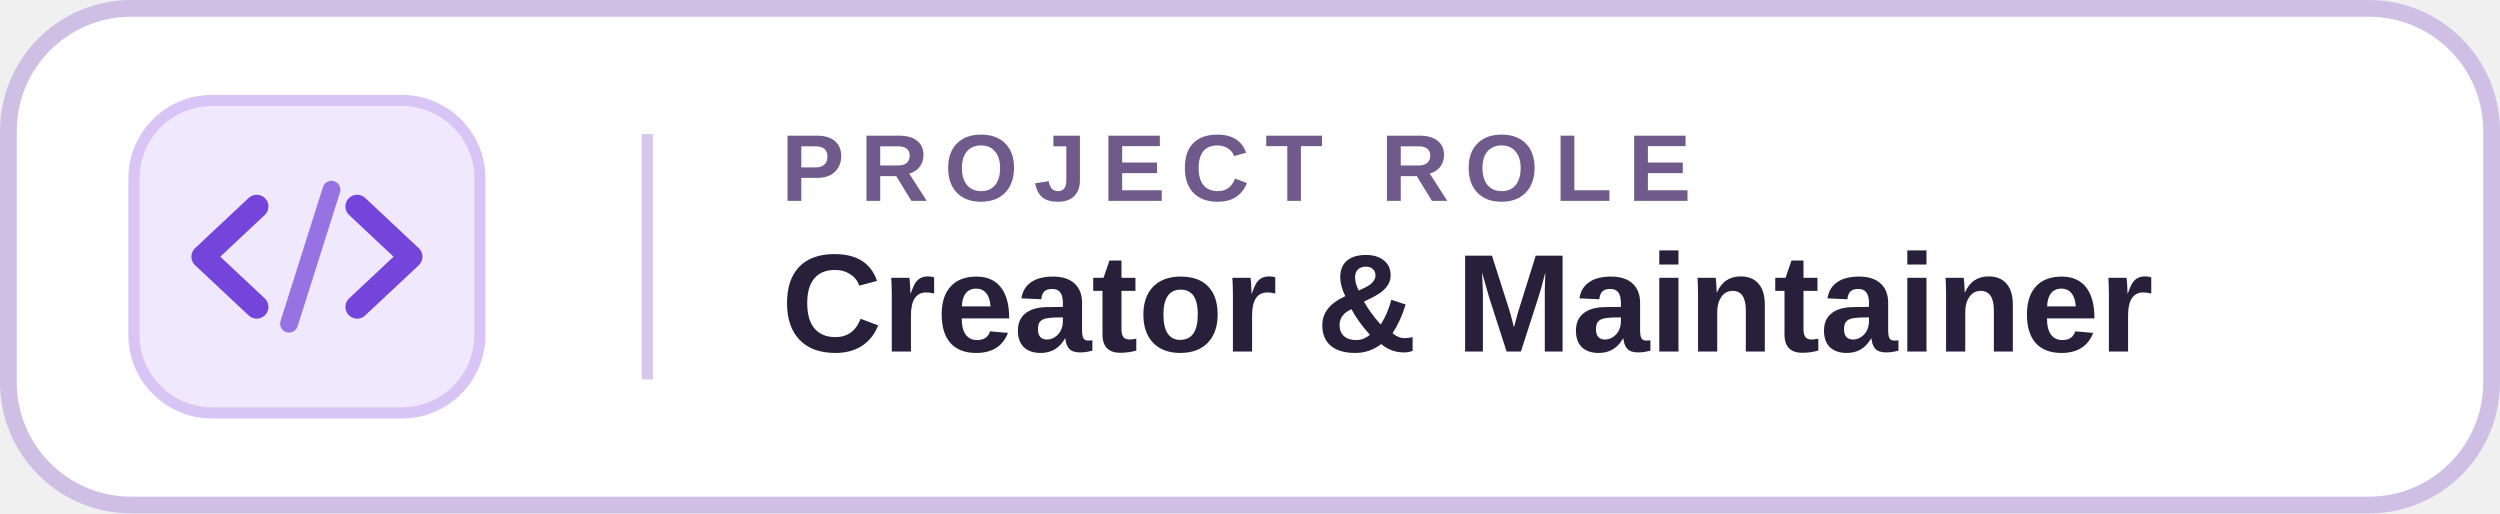
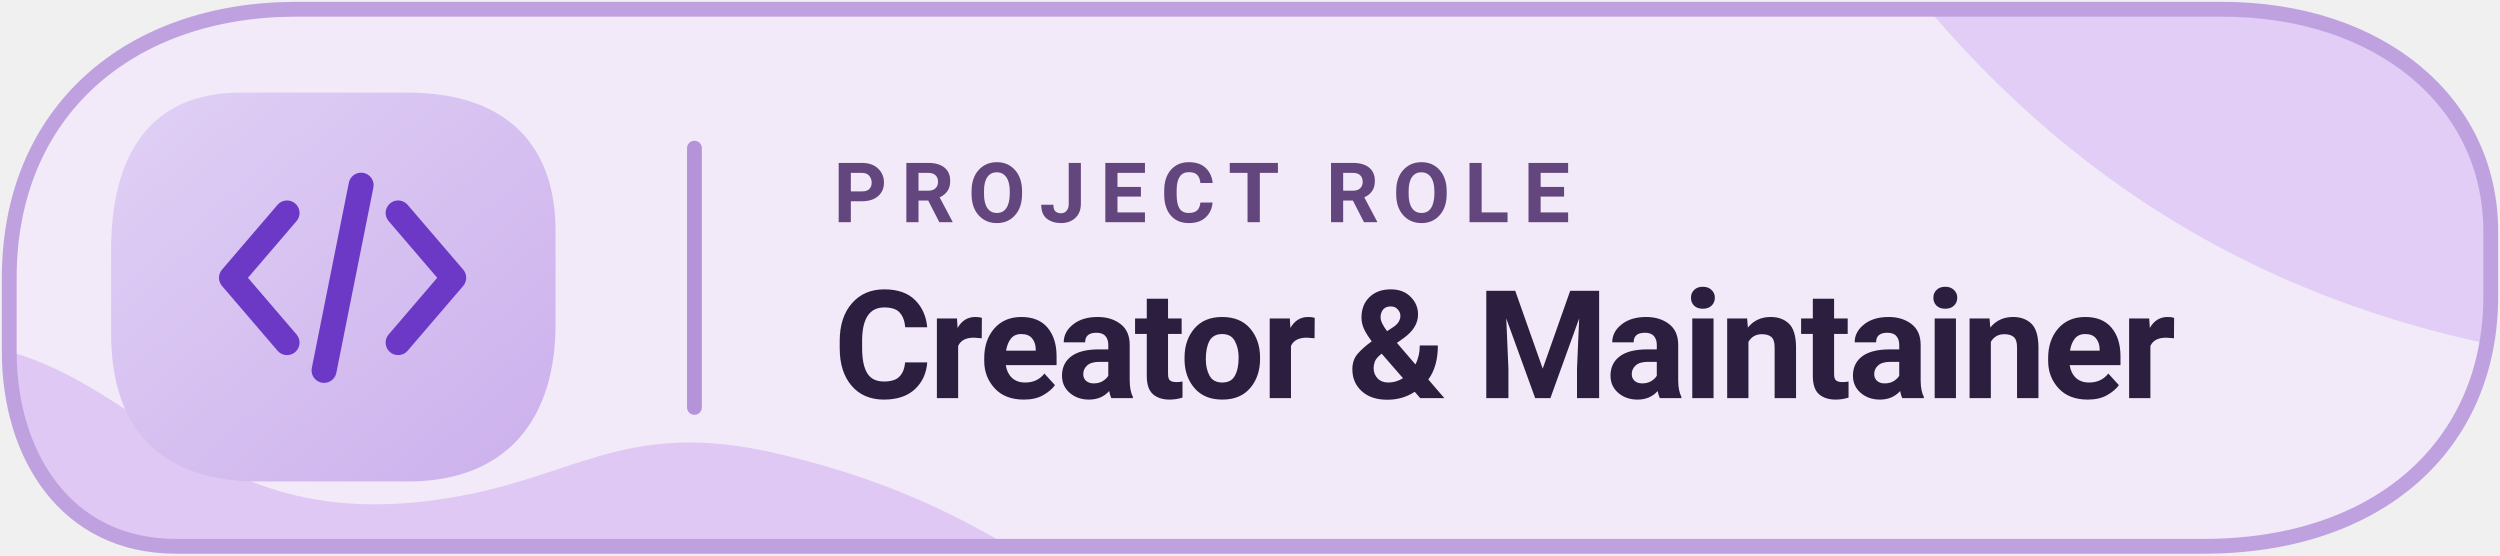
- <svg xmlns="http://www.w3.org/2000/svg" width="224" height="46" viewBox="0 0 224 46" role="img" aria-label="Creator and Maintainer">
+ <svg xmlns="http://www.w3.org/2000/svg" width="270" height="60" viewBox="0 0 270 60" role="img" aria-label="Project role: Creator and Maintainer">
  <defs>
-     <linearGradient id="edge" x1="0" y1="0" x2="0" y2="1">
-       <stop offset="0" stop-color="#C49CFF" />
-       <stop offset="1" stop-color="#7448E5" />
+     <clipPath id="surface">
+       <path d="M 32 1 H 240 C 257 1 269 11 269 25 V 32 C 269 48 257 59 238 59 H 19 C 7 59 1 49 1 38 V 30 C 1 12 14 1 32 1 Z" />
+     </clipPath>
+     <linearGradient id="iconTone" x1="0" y1="0" x2="1" y2="1">
+       <stop offset="0" stop-color="#E0D0F5" />
+       <stop offset="1" stop-color="#CCB0EC" />
    </linearGradient>
  </defs>
-   <rect x="0.75" y="0.75" width="222.5" height="44.5" rx="11" fill="#FFFFFF" stroke="#CFBFE5" stroke-width="1.5" />
-   <path d="M12 1 H52" stroke="url(#edge)" stroke-width="2" stroke-linecap="round" />
-   <rect x="12" y="9" width="31" height="28" rx="7" fill="#F0E8FC" stroke="#D9C5F5" />
-   <path d="M23 18.5L18.2 23L23 27.5 M32 18.5L36.8 23L32 27.5" fill="none" stroke="#7544DA" stroke-width="2.1" stroke-linecap="round" stroke-linejoin="round" />
-   <path d="M29.7 17L25.9 29" stroke="#7544DA" stroke-opacity=".72" stroke-width="1.6" stroke-linecap="round" />
-   <path d="M58 12 V34" stroke="#D7C7EA" />
-   <text x="70" y="18" fill="#705A8C" font-family="Arial,Helvetica,sans-serif" font-size="8.5" font-weight="700" letter-spacing="1.4">PROJECT ROLE</text>
-   <text x="70" y="31.5" fill="#28203A" font-family="Arial,Helvetica,sans-serif" font-size="12.5" font-weight="700">Creator &amp; Maintainer</text>
+   <path d="M 32 1 H 240 C 257 1 269 11 269 25 V 32 C 269 48 257 59 238 59 H 19 C 7 59 1 49 1 38 V 30 C 1 12 14 1 32 1 Z" fill="#F2EAF9" />
+   <g clip-path="url(#surface)">
+     <path d="M 205 -3 H 280 V 39 C 247 35 223 20 205 -3 Z" fill="#DAC0F3" opacity=".7" />
+     <path d="M -10 37 C 14 35 18 58 47 54 C 62 52 67 45 84 49 C 101 53 109 59 122 67 H -10 Z" fill="#D6B9F1" opacity=".68" />
+   </g>
+   <path d="M 32 1 H 240 C 257 1 269 11 269 25 V 32 C 269 48 257 59 238 59 H 19 C 7 59 1 49 1 38 V 30 C 1 12 14 1 32 1 Z" fill="none" stroke="#BFA1E0" stroke-width="1.6" />
+   <path d="M 26 10 C 16 10 12 17 12 27 V 36 C 12 47 18 52 28 52 H 44 C 55 52 60 45 60 35 V 25 C 60 15 54 10 44 10 Z" fill="url(#iconTone)" />
+   <path d="M 31 23 L 25 30 L 31 37 M 43 23 L 49 30 L 43 37 M 39 20 L 35 40" fill="none" stroke="#6B39C5" stroke-width="2.7" stroke-linecap="round" stroke-linejoin="round" />
+   <path d="M 75 16 V 44" fill="none" stroke="#B493D9" stroke-width="1.6" stroke-linecap="round" />
+   <text x="90" y="24" fill="#63467E" font-family="system-ui,-apple-system,'Segoe UI',Roboto,Arial,sans-serif" font-size="9" font-weight="650" letter-spacing="1.5">PROJECT ROLE</text>
+   <text x="90" y="43" fill="#2C1E3F" font-family="system-ui,-apple-system,'Segoe UI',Roboto,Arial,sans-serif" font-size="16.3" font-weight="710" letter-spacing="-.38">Creator &amp; Maintainer</text>
</svg>
